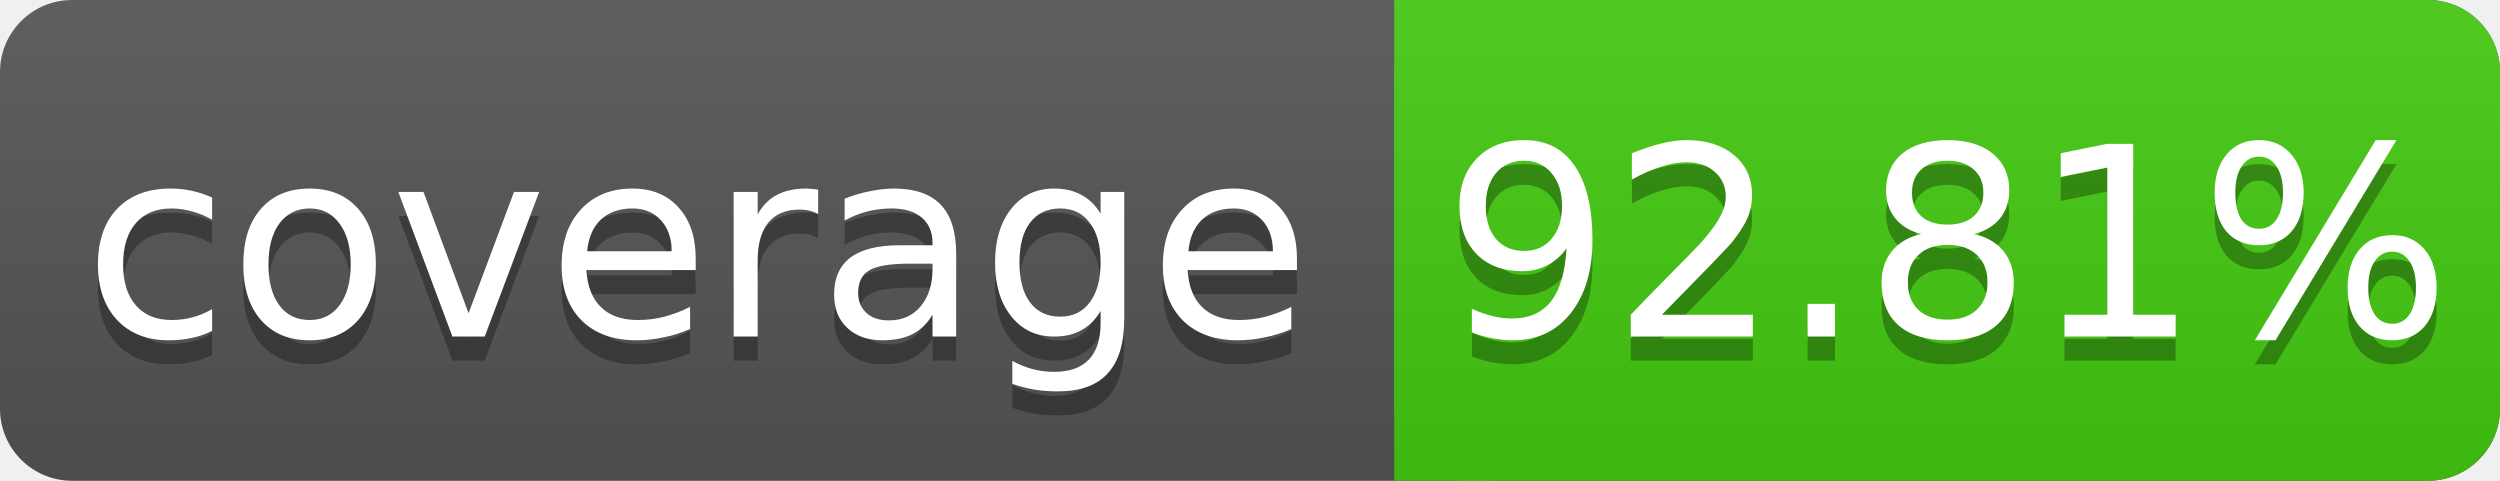
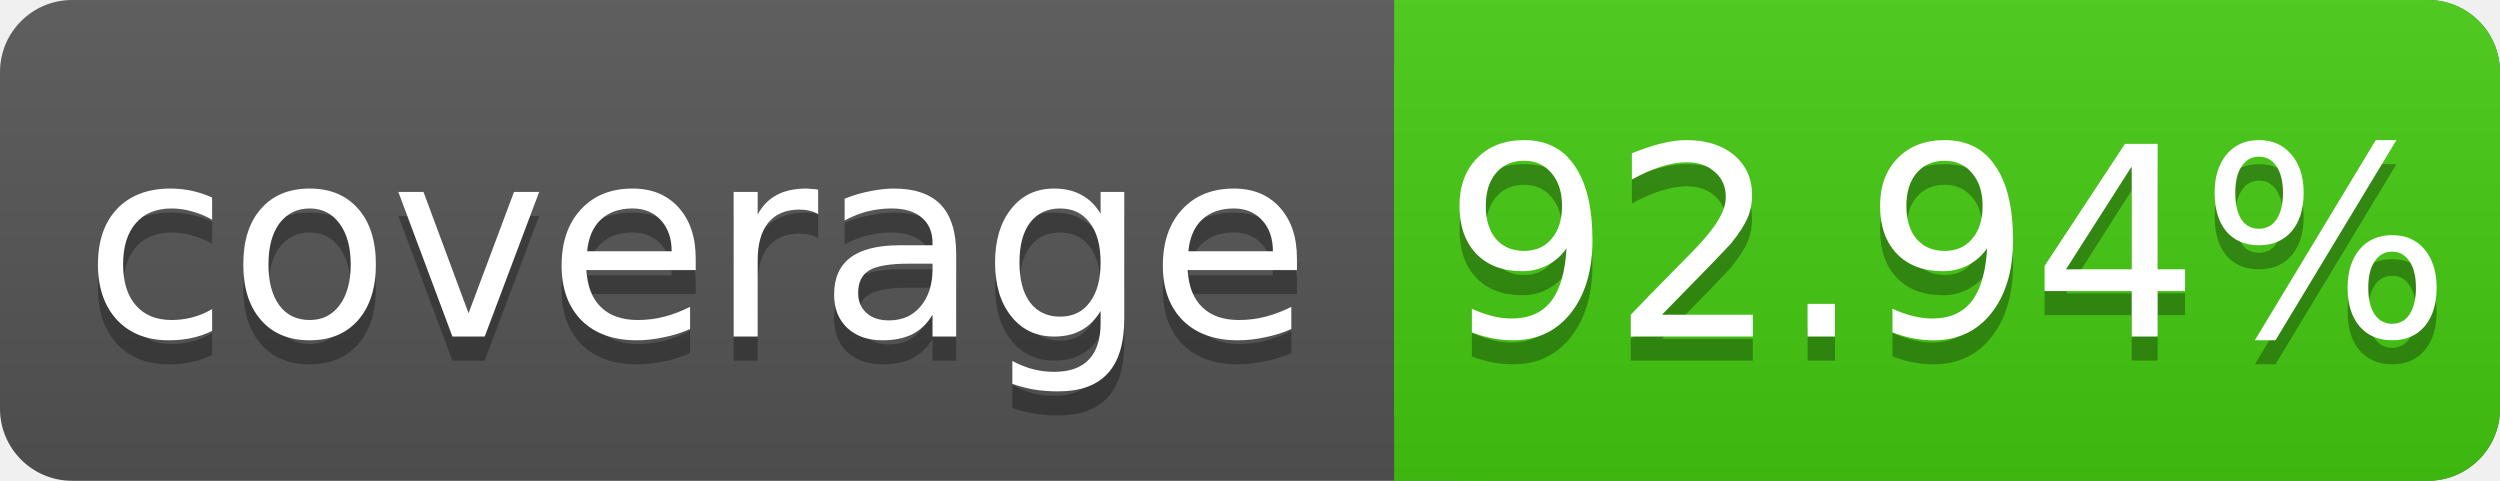
<svg xmlns="http://www.w3.org/2000/svg" width="104" height="20">
  <linearGradient id="s" x2="0" y2="100%">
    <stop offset="0" stop-color="#bbb" stop-opacity=".1" />
    <stop offset="1" stop-opacity=".1" />
  </linearGradient>
  <rect rx="3" width="104" height="20" fill="#555" />
  <rect rx="3" x="58" width="46" height="20" fill="#4c1" />
  <rect x="58" width="4" height="20" fill="#4c1" />
  <rect rx="3" width="104" height="20" fill="url(#s)" />
  <g fill="#fff" text-anchor="middle" font-family="DejaVu Sans,Verdana,Geneva,sans-serif" font-size="11">
    <text x="29" y="15" fill="#010101" fill-opacity=".3">coverage</text>
    <text x="29" y="14">coverage</text>
-     <text x="81" y="15" fill="#010101" fill-opacity=".3">92.81%</text>
-     <text x="81" y="14">92.81%</text>
+     <text x="81" y="15" fill="#010101" fill-opacity=".3">92.94%</text>
+     <text x="81" y="14">92.94%</text>
  </g>
</svg>
